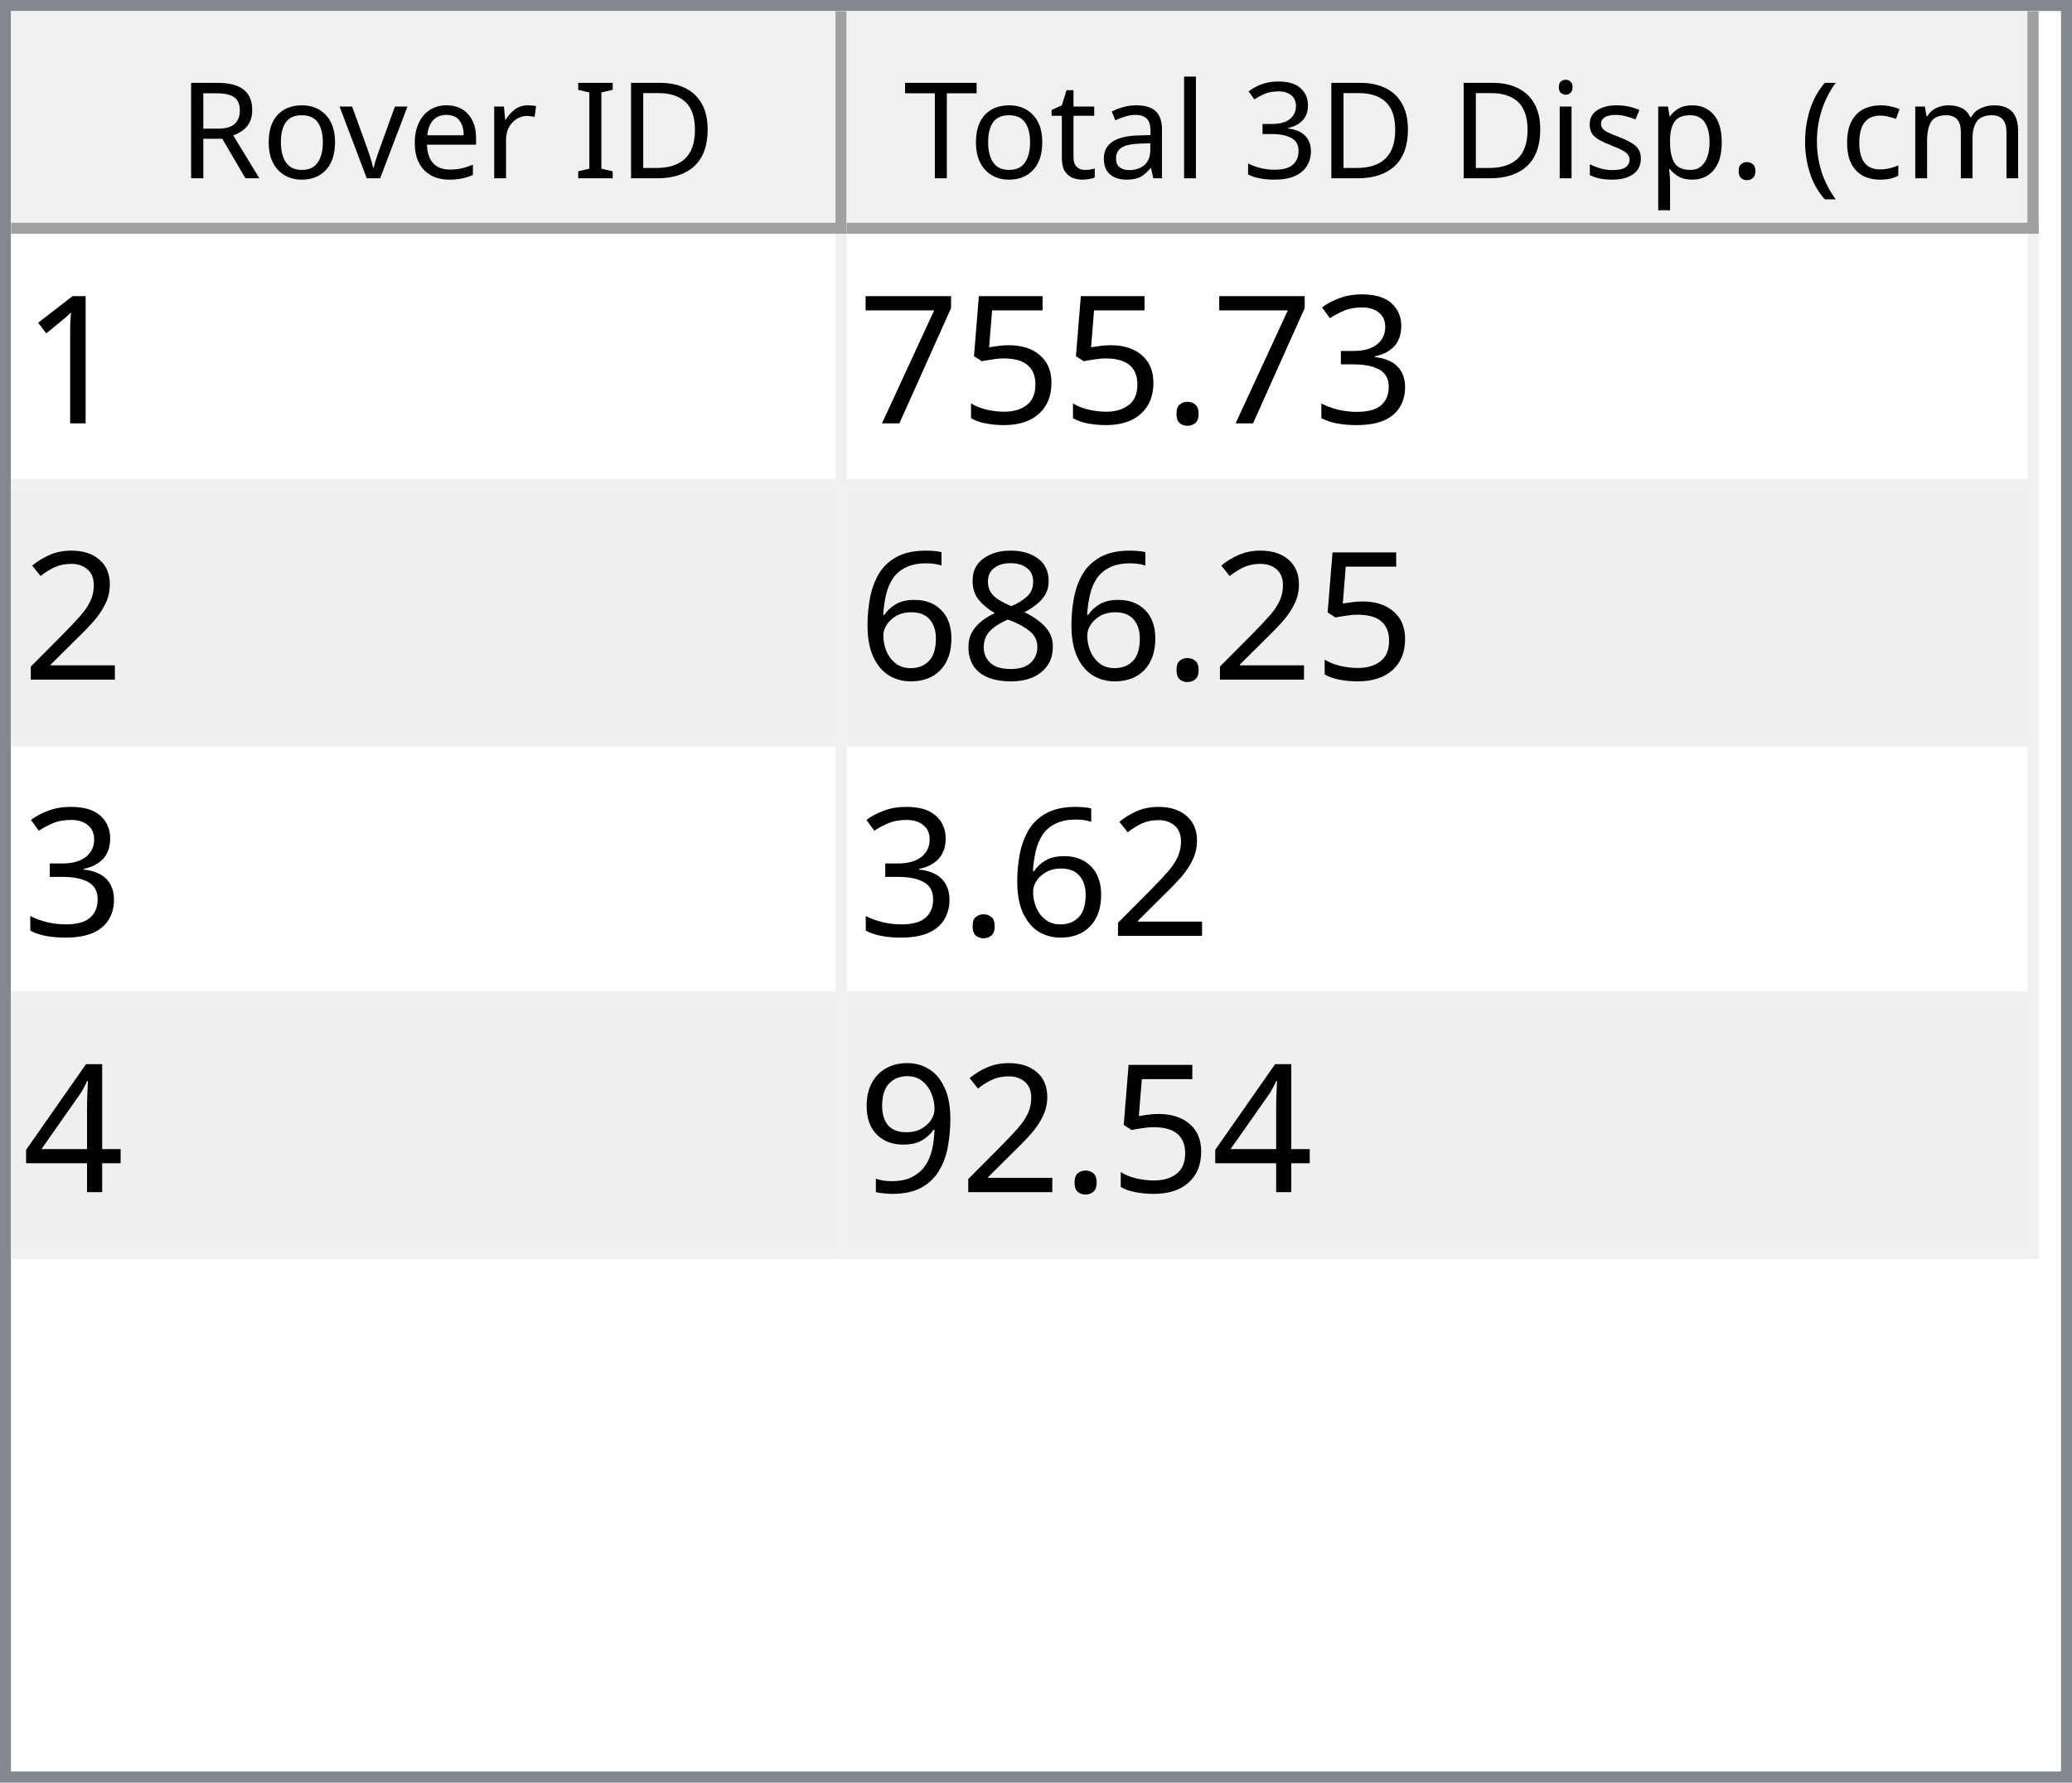
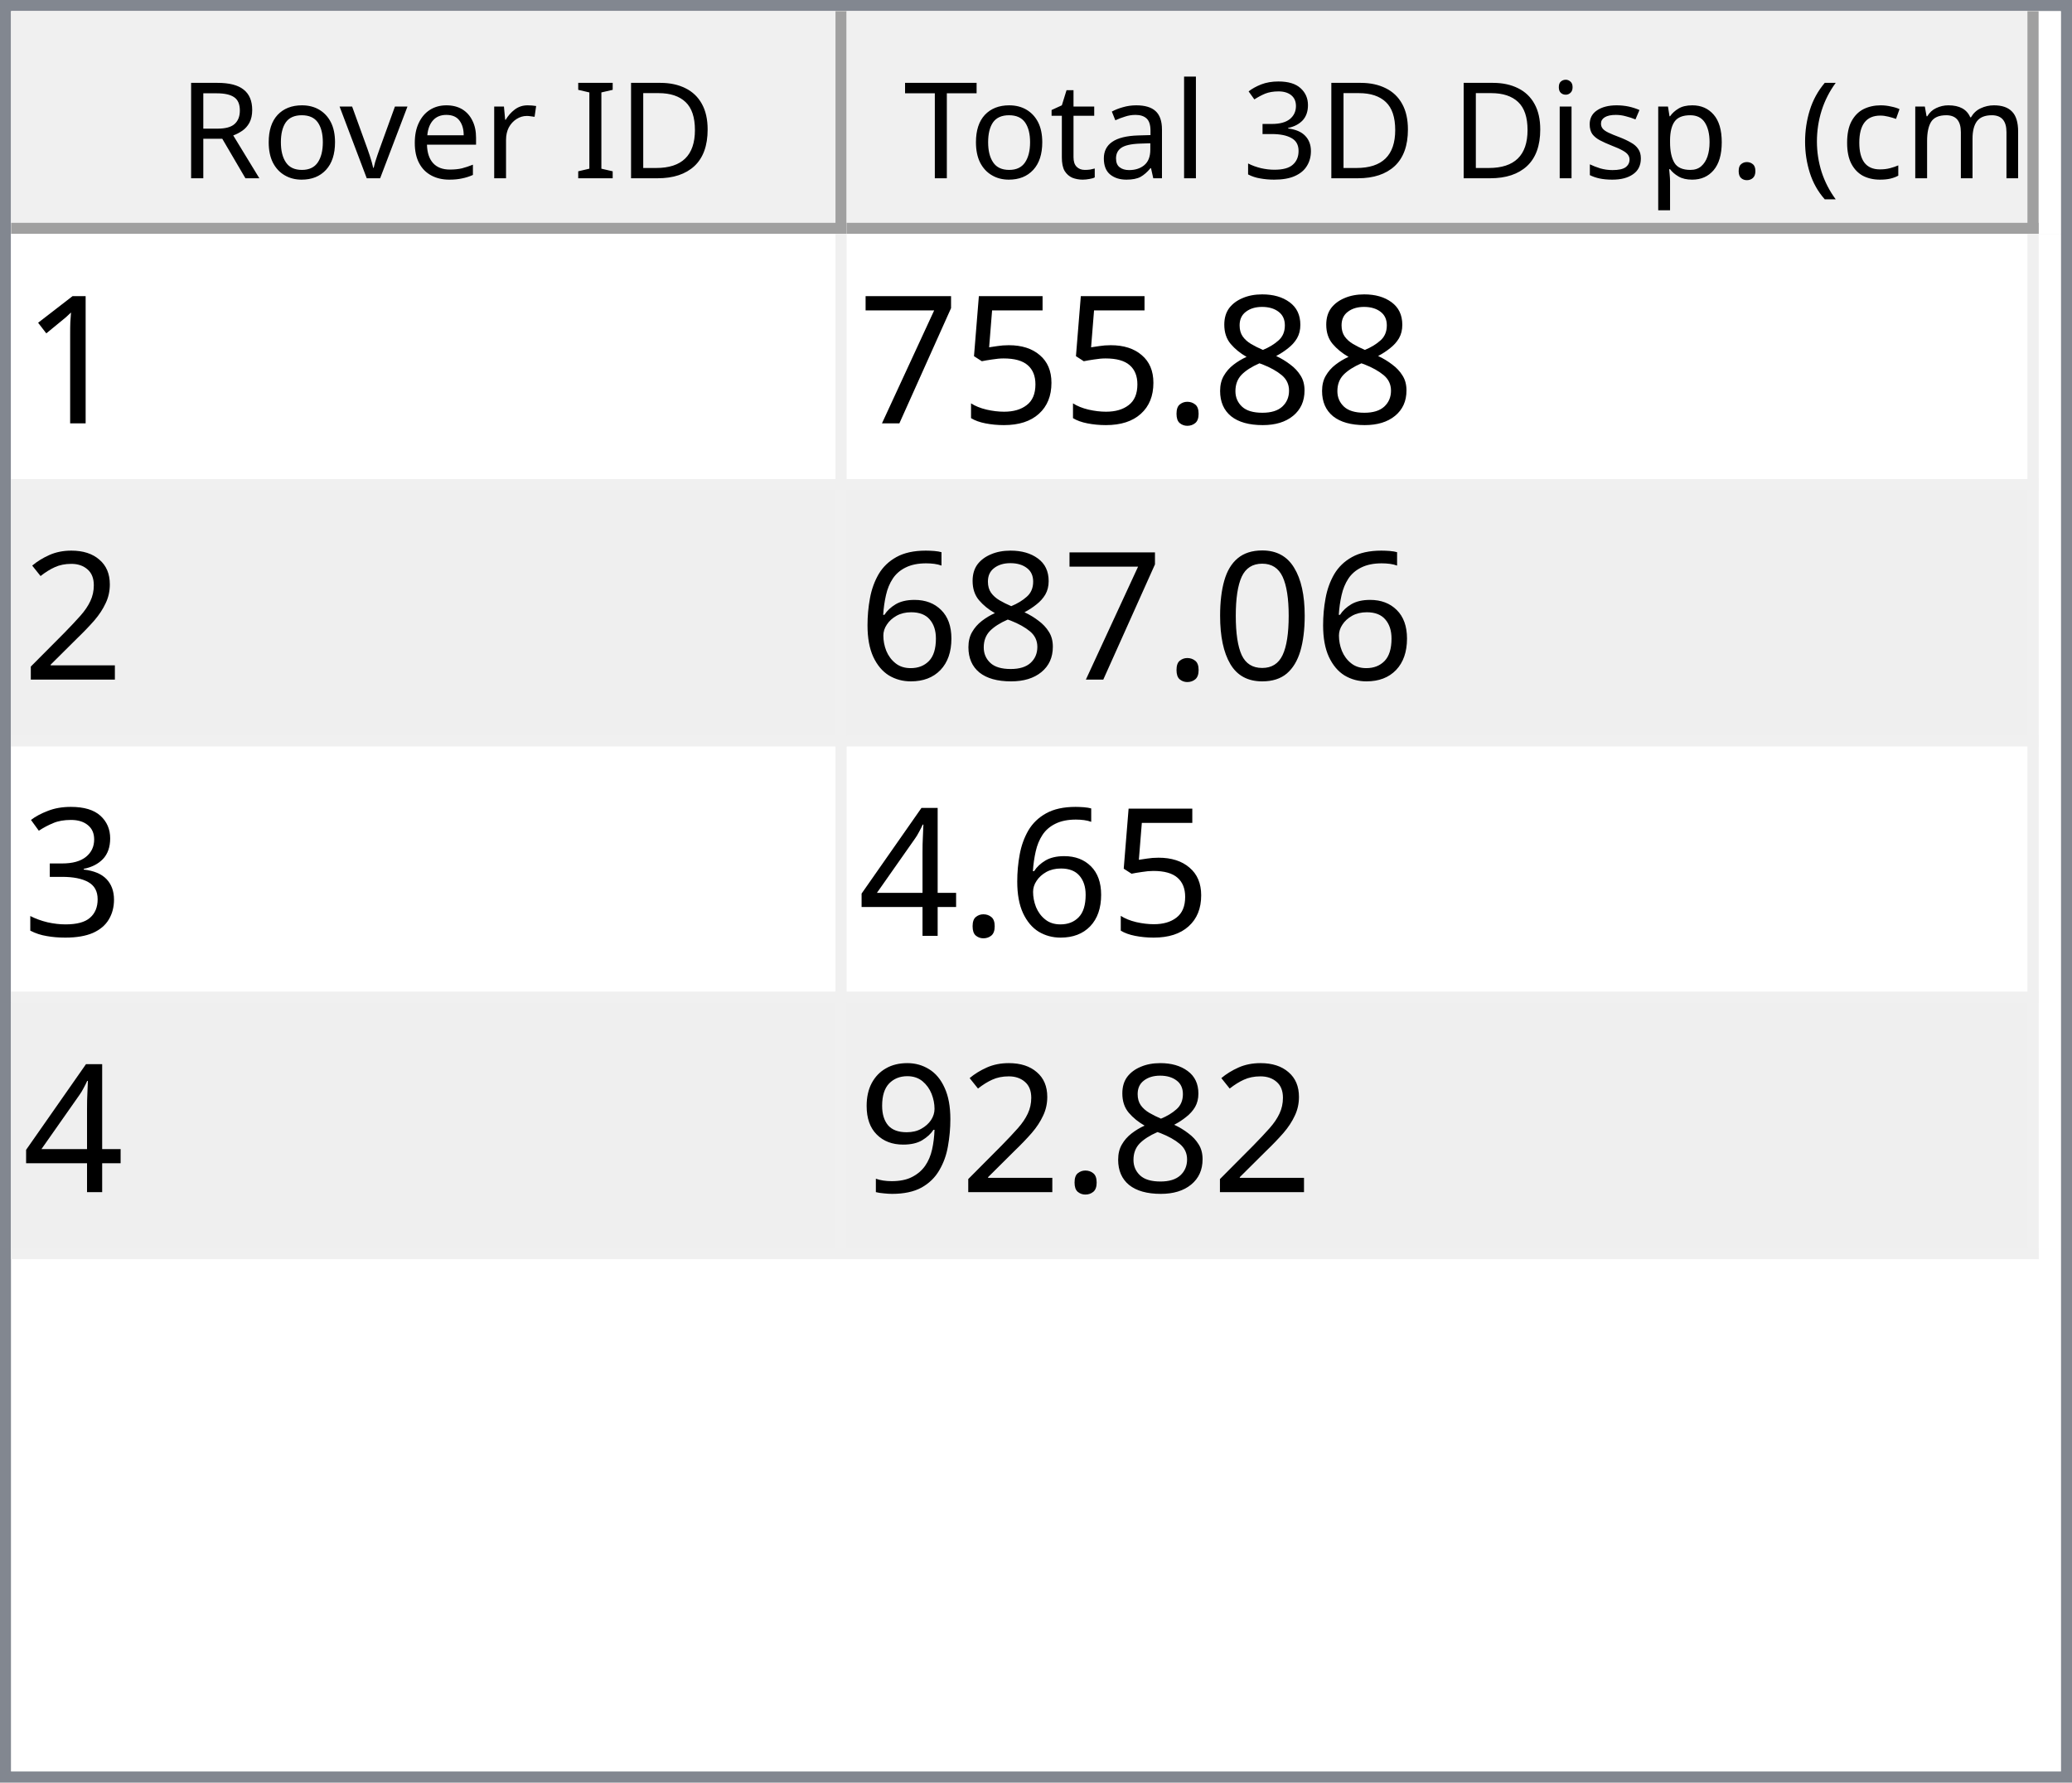
<svg xmlns="http://www.w3.org/2000/svg" style="fill-opacity:1; color-rendering:auto; color-interpolation:auto; text-rendering:auto; stroke:black; stroke-linecap:square; stroke-miterlimit:10; shape-rendering:auto; stroke-opacity:1; fill:black; stroke-dasharray:none; font-weight:normal; stroke-width:1; font-family:'Dialog'; font-style:normal; stroke-linejoin:miter; font-size:12px; stroke-dashoffset:0; image-rendering:auto;" width="186" height="160">
  <defs id="genericDefs" />
  <g>
    <defs id="defs1">
      <clipPath clipPathUnits="userSpaceOnUse" id="clipPath1">
        <path d="M0 0 L186 0 L186 160 L0 160 L0 0 Z" />
      </clipPath>
      <clipPath clipPathUnits="userSpaceOnUse" id="clipPath2">
        <path d="M0 0 L0 160 L186 160 L186 0 Z" />
      </clipPath>
      <clipPath clipPathUnits="userSpaceOnUse" id="clipPath3">
        <path d="M0 0 L0 20 L184 20 L184 0 Z" />
      </clipPath>
      <clipPath clipPathUnits="userSpaceOnUse" id="clipPath4">
        <path d="M0 0 L0 20 L75 20 L75 0 Z" />
      </clipPath>
      <clipPath clipPathUnits="userSpaceOnUse" id="clipPath5">
        <path d="M1 1 L1 19 L74 19 L74 1 Z" />
      </clipPath>
      <clipPath clipPathUnits="userSpaceOnUse" id="clipPath6">
        <path d="M0 0 L0 18 L73 18 L73 0 Z" />
      </clipPath>
      <clipPath clipPathUnits="userSpaceOnUse" id="clipPath7">
        <path d="M-0.5 -0.5 L-0.5 19.5 L74.5 19.5 L74.5 -0.5 Z" />
      </clipPath>
      <clipPath clipPathUnits="userSpaceOnUse" id="clipPath8">
        <path d="M0 0 L0 20 L107 20 L107 0 Z" />
      </clipPath>
      <clipPath clipPathUnits="userSpaceOnUse" id="clipPath9">
        <path d="M1 1 L1 19 L106 19 L106 1 Z" />
      </clipPath>
      <clipPath clipPathUnits="userSpaceOnUse" id="clipPath10">
        <path d="M0 0 L0 18 L105 18 L105 0 Z" />
      </clipPath>
      <clipPath clipPathUnits="userSpaceOnUse" id="clipPath11">
        <path d="M-0.5 -0.5 L-0.5 19.5 L106.5 19.5 L106.5 -0.5 Z" />
      </clipPath>
      <clipPath clipPathUnits="userSpaceOnUse" id="clipPath12">
        <path d="M0 0 L0 138 L184 138 L184 0 Z" />
      </clipPath>
      <clipPath clipPathUnits="userSpaceOnUse" id="clipPath13">
        <path d="M0 0 L0 92 L182 92 L182 0 Z" />
      </clipPath>
      <clipPath clipPathUnits="userSpaceOnUse" id="clipPath14">
        <path d="M-0.5 -0.5 L-0.5 91.5 L181.5 91.5 L181.5 -0.5 Z" />
      </clipPath>
      <clipPath clipPathUnits="userSpaceOnUse" id="clipPath15">
        <path d="M0 0 L0 22 L74 22 L74 0 Z" />
      </clipPath>
      <clipPath clipPathUnits="userSpaceOnUse" id="clipPath16">
        <path d="M0 0 L0 22 L106 22 L106 0 Z" />
      </clipPath>
      <font horiz-adv-x="64.551" id="font1">
        <font-face ascent="107.91" descent="25.098" units-per-em="100" style="font-style:normal; font-family:Segoe UI; font-weight:normal;" />
        <missing-glyph horiz-adv-x="64.551" d="M8.109 0 L8.109 68.266 L56.453 68.266 L56.453 0 L8.109 0 ZM15.328 7.234 L49.219 7.234 L49.219 61.031 L15.328 61.031 L15.328 7.234 Z" />
        <glyph unicode="D" horiz-adv-x="70.117" d="M9.188 0 L9.188 70.016 L28.516 70.016 Q65.531 70.016 65.531 35.891 Q65.531 19.672 55.25 9.836 Q44.969 0 27.734 0 L9.188 0 ZM17.391 62.594 L17.391 7.422 L27.828 7.422 Q41.609 7.422 49.273 14.797 Q56.938 22.172 56.938 35.688 Q56.938 62.594 28.328 62.594 L17.391 62.594 Z" />
        <glyph unicode="I" horiz-adv-x="26.611" d="M17.391 0 L9.188 0 L9.188 70.016 L17.391 70.016 L17.391 0 Z" />
        <glyph unicode=" " horiz-adv-x="27.393" d="" />
        <glyph unicode="r" horiz-adv-x="34.766" d="M34.188 41.891 Q32.078 43.5 28.125 43.5 Q23 43.5 19.555 38.672 Q16.109 33.844 16.109 25.484 L16.109 0 L8.109 0 L8.109 50 L16.109 50 L16.109 39.703 L16.312 39.703 Q18.016 44.969 21.531 47.922 Q25.047 50.875 29.391 50.875 Q32.516 50.875 34.188 50.203 L34.188 41.891 Z" />
        <glyph unicode="e" horiz-adv-x="52.295" d="M48.297 23 L12.984 23 Q13.188 14.656 17.484 10.109 Q21.781 5.562 29.297 5.562 Q37.75 5.562 44.828 11.141 L44.828 3.609 Q38.234 -1.172 27.391 -1.172 Q16.797 -1.172 10.742 5.641 Q4.688 12.453 4.688 24.812 Q4.688 36.469 11.305 43.82 Q17.922 51.172 27.734 51.172 Q37.547 51.172 42.922 44.828 Q48.297 38.484 48.297 27.203 L48.297 23 ZM40.094 29.781 Q40.047 36.719 36.75 40.578 Q33.453 44.438 27.594 44.438 Q21.922 44.438 17.969 40.383 Q14.016 36.328 13.094 29.781 L40.094 29.781 Z" />
        <glyph unicode="v" horiz-adv-x="47.9" d="M47.406 50 L27.484 0 L19.625 0 L0.688 50 L9.469 50 L22.172 13.672 Q23.578 9.672 23.922 6.688 L24.125 6.688 Q24.609 10.453 25.688 13.484 L38.969 50 L47.406 50 Z" />
        <glyph unicode="o" horiz-adv-x="58.594" d="M29 -1.172 Q17.922 -1.172 11.305 5.836 Q4.688 12.844 4.688 24.422 Q4.688 37.016 11.57 44.094 Q18.453 51.172 30.172 51.172 Q41.359 51.172 47.633 44.289 Q53.906 37.406 53.906 25.203 Q53.906 13.234 47.141 6.031 Q40.375 -1.172 29 -1.172 ZM29.594 44.438 Q21.875 44.438 17.383 39.188 Q12.891 33.938 12.891 24.703 Q12.891 15.828 17.43 10.695 Q21.969 5.562 29.594 5.562 Q37.359 5.562 41.531 10.594 Q45.703 15.625 45.703 24.906 Q45.703 34.281 41.531 39.359 Q37.359 44.438 29.594 44.438 Z" />
        <glyph unicode="R" horiz-adv-x="59.814" d="M59.375 0 L49.609 0 L37.891 19.625 Q36.281 22.359 34.766 24.289 Q33.25 26.219 31.664 27.438 Q30.078 28.656 28.25 29.219 Q26.422 29.781 24.125 29.781 L17.391 29.781 L17.391 0 L9.188 0 L9.188 70.016 L30.078 70.016 Q34.672 70.016 38.555 68.867 Q42.438 67.719 45.289 65.375 Q48.141 63.031 49.758 59.547 Q51.375 56.062 51.375 51.375 Q51.375 47.703 50.273 44.656 Q49.172 41.609 47.148 39.211 Q45.125 36.812 42.266 35.133 Q39.406 33.453 35.844 32.516 L35.844 32.328 Q37.594 31.547 38.891 30.547 Q40.188 29.547 41.359 28.18 Q42.531 26.812 43.68 25.078 Q44.828 23.344 46.234 21.047 L59.375 0 ZM17.391 62.594 L17.391 37.203 L28.516 37.203 Q31.594 37.203 34.203 38.133 Q36.812 39.062 38.719 40.797 Q40.625 42.531 41.703 45.047 Q42.781 47.562 42.781 50.688 Q42.781 56.297 39.141 59.445 Q35.5 62.594 28.609 62.594 L17.391 62.594 Z" />
        <glyph unicode=")" horiz-adv-x="30.176" d="M8.297 -15.922 L1.172 -15.922 Q16.406 2.344 16.406 26.812 Q16.406 51.469 1.078 70.016 L8.297 70.016 Q23.531 52.156 23.531 26.703 Q23.531 1.375 8.297 -15.922 Z" />
        <glyph unicode="m" horiz-adv-x="86.133" d="M79.109 0 L71.094 0 L71.094 28.719 Q71.094 37.016 68.531 40.727 Q65.969 44.438 59.906 44.438 Q54.781 44.438 51.195 39.75 Q47.609 35.062 47.609 28.516 L47.609 0 L39.594 0 L39.594 29.688 Q39.594 44.438 28.219 44.438 Q22.953 44.438 19.531 40.016 Q16.109 35.594 16.109 28.516 L16.109 0 L8.109 0 L8.109 50 L16.109 50 L16.109 42.094 L16.312 42.094 Q21.625 51.172 31.844 51.172 Q36.969 51.172 40.773 48.312 Q44.578 45.453 46 40.828 Q51.562 51.172 62.594 51.172 Q79.109 51.172 79.109 30.812 L79.109 0 Z" />
        <glyph unicode="c" horiz-adv-x="46.191" d="M42.188 2.297 Q36.422 -1.172 28.516 -1.172 Q17.828 -1.172 11.258 5.789 Q4.688 12.75 4.688 23.828 Q4.688 36.188 11.766 43.68 Q18.844 51.172 30.672 51.172 Q37.25 51.172 42.281 48.734 L42.281 40.531 Q36.719 44.438 30.375 44.438 Q22.703 44.438 17.797 38.945 Q12.891 33.453 12.891 24.516 Q12.891 15.719 17.508 10.641 Q22.125 5.562 29.891 5.562 Q36.422 5.562 42.188 9.906 L42.188 2.297 Z" />
        <glyph unicode="(" horiz-adv-x="30.176" d="M29.109 -15.922 L21.969 -15.922 Q6.844 1.375 6.844 26.703 Q6.844 52.156 21.969 70.016 L29.203 70.016 Q13.875 51.469 13.875 26.812 Q13.875 2.344 29.109 -15.922 Z" />
        <glyph unicode="." horiz-adv-x="21.68" d="M10.891 -1.078 Q8.641 -1.078 7.055 0.539 Q5.469 2.156 5.469 4.391 Q5.469 6.641 7.055 8.273 Q8.641 9.906 10.891 9.906 Q13.188 9.906 14.797 8.273 Q16.406 6.641 16.406 4.391 Q16.406 2.156 14.797 0.539 Q13.188 -1.078 10.891 -1.078 Z" />
        <glyph unicode="p" horiz-adv-x="58.789" d="M16.312 7.234 L16.109 7.234 L16.109 -23 L8.109 -23 L8.109 50 L16.109 50 L16.109 41.219 L16.312 41.219 Q22.219 51.172 33.594 51.172 Q43.266 51.172 48.688 44.461 Q54.109 37.75 54.109 26.469 Q54.109 13.922 48 6.375 Q41.891 -1.172 31.297 -1.172 Q21.578 -1.172 16.312 7.234 ZM16.109 27.391 L16.109 20.406 Q16.109 14.203 20.141 9.883 Q24.172 5.562 30.375 5.562 Q37.641 5.562 41.773 11.133 Q45.906 16.703 45.906 26.609 Q45.906 34.969 42.047 39.703 Q38.188 44.438 31.594 44.438 Q24.609 44.438 20.359 39.578 Q16.109 34.719 16.109 27.391 Z" />
        <glyph unicode="s" horiz-adv-x="42.432" d="M5.078 1.812 L5.078 10.406 Q11.625 5.562 19.484 5.562 Q30.031 5.562 30.031 12.594 Q30.031 14.594 29.125 15.992 Q28.219 17.391 26.68 18.461 Q25.141 19.531 23.07 20.383 Q21 21.234 18.609 22.172 Q15.281 23.484 12.766 24.828 Q10.25 26.172 8.57 27.859 Q6.891 29.547 6.031 31.695 Q5.172 33.844 5.172 36.719 Q5.172 40.234 6.789 42.945 Q8.406 45.656 11.086 47.484 Q13.766 49.312 17.211 50.242 Q20.656 51.172 24.312 51.172 Q30.812 51.172 35.938 48.922 L35.938 40.828 Q30.422 44.438 23.25 44.438 Q21 44.438 19.195 43.922 Q17.391 43.406 16.094 42.477 Q14.797 41.547 14.086 40.258 Q13.375 38.969 13.375 37.406 Q13.375 35.453 14.086 34.133 Q14.797 32.812 16.164 31.789 Q17.531 30.766 19.484 29.938 Q21.438 29.109 23.922 28.125 Q27.25 26.859 29.883 25.516 Q32.516 24.172 34.375 22.484 Q36.234 20.797 37.234 18.602 Q38.234 16.406 38.234 13.375 Q38.234 9.672 36.602 6.938 Q34.969 4.203 32.234 2.398 Q29.5 0.594 25.93 -0.289 Q22.359 -1.172 18.453 -1.172 Q10.75 -1.172 5.078 1.812 Z" />
        <glyph unicode="i" horiz-adv-x="24.219" d="M12.203 62.703 Q10.062 62.703 8.547 64.164 Q7.031 65.625 7.031 67.875 Q7.031 70.125 8.547 71.609 Q10.062 73.094 12.203 73.094 Q14.406 73.094 15.945 71.609 Q17.484 70.125 17.484 67.875 Q17.484 65.719 15.945 64.211 Q14.406 62.703 12.203 62.703 ZM16.109 0 L8.109 0 L8.109 50 L16.109 50 L16.109 0 Z" />
        <glyph unicode="3" horiz-adv-x="53.906" d="M46.531 19.828 Q46.531 15.094 44.75 11.211 Q42.969 7.328 39.719 4.57 Q36.469 1.812 31.93 0.297 Q27.391 -1.219 21.922 -1.219 Q11.922 -1.219 6 2.594 L6 11.188 Q13.094 5.609 22.219 5.609 Q25.875 5.609 28.828 6.539 Q31.781 7.469 33.906 9.227 Q36.031 10.984 37.18 13.477 Q38.328 15.969 38.328 19.094 Q38.328 32.812 18.797 32.812 L12.984 32.812 L12.984 39.594 L18.5 39.594 Q35.797 39.594 35.797 52.484 Q35.797 64.406 22.609 64.406 Q15.188 64.406 8.688 59.422 L8.688 67.188 Q15.375 71.188 24.609 71.188 Q29 71.188 32.57 69.969 Q36.141 68.75 38.68 66.555 Q41.219 64.359 42.609 61.281 Q44 58.203 44 54.5 Q44 40.672 30.031 36.719 L30.031 36.531 Q33.594 36.141 36.625 34.797 Q39.656 33.453 41.852 31.305 Q44.047 29.156 45.289 26.25 Q46.531 23.344 46.531 19.828 Z" />
        <glyph unicode="l" horiz-adv-x="24.219" d="M16.109 0 L8.109 0 L8.109 74.031 L16.109 74.031 L16.109 0 Z" />
        <glyph unicode="a" horiz-adv-x="50.879" d="M43.891 0 L35.891 0 L35.891 7.812 L35.688 7.812 Q30.469 -1.172 20.312 -1.172 Q12.844 -1.172 8.617 2.781 Q4.391 6.734 4.391 13.281 Q4.391 27.297 20.906 29.594 L35.891 31.688 Q35.891 44.438 25.594 44.438 Q16.547 44.438 9.281 38.281 L9.281 46.484 Q16.656 51.172 26.266 51.172 Q43.891 51.172 43.891 32.516 L43.891 0 ZM35.891 25.297 L23.828 23.641 Q18.266 22.859 15.43 20.875 Q12.594 18.891 12.594 13.875 Q12.594 10.203 15.211 7.883 Q17.828 5.562 22.172 5.562 Q28.125 5.562 32.008 9.742 Q35.891 13.922 35.891 20.312 L35.891 25.297 Z" />
        <glyph unicode="t" horiz-adv-x="33.887" d="M31.297 0.484 Q28.469 -1.078 23.828 -1.078 Q10.688 -1.078 10.688 13.578 L10.688 43.172 L2.094 43.172 L2.094 50 L10.688 50 L10.688 62.203 L18.703 64.797 L18.703 50 L31.297 50 L31.297 43.172 L18.703 43.172 L18.703 14.984 Q18.703 9.969 20.414 7.82 Q22.125 5.672 26.078 5.672 Q29.109 5.672 31.297 7.328 L31.297 0.484 Z" />
        <glyph unicode="T" horiz-adv-x="52.393" d="M50.594 62.594 L30.375 62.594 L30.375 0 L22.172 0 L22.172 62.594 L2 62.594 L2 70.016 L50.594 70.016 L50.594 62.594 Z" />
      </font>
      <font horiz-adv-x="75.0" id="font2">
        <font-face ascent="100.537" descent="21.973" units-per-em="100" style="font-style:normal; font-family:sans-serif; font-weight:normal;" />
        <missing-glyph horiz-adv-x="75.0" d="M12.5 0 L12.5 62.5 L62.5 62.5 L62.5 0 L12.5 0 ZM14.062 1.562 L60.938 1.562 L60.938 60.938 L14.062 60.938 L14.062 1.562 Z" />
        <glyph unicode="1" horiz-adv-x="55.615" d="M37.25 0 L28.469 0 L28.469 56 Q25.297 52.984 20.141 49.953 Q14.984 46.922 10.891 45.406 L10.891 53.906 Q18.266 57.375 23.781 62.305 Q29.297 67.234 31.594 71.875 L37.25 71.875 L37.25 0 Z" />
-         <glyph unicode="3" horiz-adv-x="55.615" d="M4.203 18.891 L12.984 20.062 Q14.5 12.594 18.141 9.297 Q21.781 6 27 6 Q33.203 6 37.477 10.297 Q41.75 14.594 41.75 20.953 Q41.75 27 37.797 30.93 Q33.844 34.859 27.734 34.859 Q25.25 34.859 21.531 33.891 L22.516 41.609 Q23.391 41.5 23.922 41.5 Q29.547 41.5 34.039 44.43 Q38.531 47.359 38.531 53.469 Q38.531 58.297 35.258 61.477 Q31.984 64.656 26.812 64.656 Q21.688 64.656 18.266 61.43 Q14.844 58.203 13.875 51.766 L5.078 53.328 Q6.688 62.156 12.398 67.016 Q18.109 71.875 26.609 71.875 Q32.469 71.875 37.398 69.359 Q42.328 66.844 44.945 62.5 Q47.562 58.156 47.562 53.266 Q47.562 48.641 45.07 44.828 Q42.578 41.016 37.703 38.766 Q44.047 37.312 47.562 32.695 Q51.078 28.078 51.078 21.141 Q51.078 11.766 44.242 5.25 Q37.406 -1.266 26.953 -1.266 Q17.531 -1.266 11.305 4.352 Q5.078 9.969 4.203 18.891 Z" />
+         <glyph unicode="8" horiz-adv-x="55.615" d="M17.672 38.812 Q12.203 40.828 9.57 44.539 Q6.938 48.25 6.938 53.422 Q6.938 61.234 12.555 66.555 Q18.172 71.875 27.484 71.875 Q36.859 71.875 42.578 66.43 Q48.297 60.984 48.297 53.172 Q48.297 48.188 45.68 44.508 Q43.062 40.828 37.75 38.812 Q44.344 36.672 47.781 31.883 Q51.219 27.094 51.219 20.453 Q51.219 11.281 44.727 5.031 Q38.234 -1.219 27.641 -1.219 Q17.047 -1.219 10.547 5.055 Q4.047 11.328 4.047 20.703 Q4.047 27.688 7.594 32.398 Q11.141 37.109 17.672 38.812 ZM15.922 53.719 Q15.922 48.641 19.195 45.414 Q22.469 42.188 27.688 42.188 Q32.766 42.188 36.016 45.383 Q39.266 48.578 39.266 53.219 Q39.266 58.062 35.914 61.359 Q32.562 64.656 27.594 64.656 Q22.562 64.656 19.242 61.43 Q15.922 58.203 15.922 53.719 ZM13.094 20.656 Q13.094 16.891 14.875 13.375 Q16.656 9.859 20.172 7.93 Q23.688 6 27.734 6 Q34.031 6 38.133 10.055 Q42.234 14.109 42.234 20.359 Q42.234 26.703 38.016 30.859 Q33.797 35.016 27.438 35.016 Q21.234 35.016 17.164 30.914 Q13.094 26.812 13.094 20.656 Z" />
        <glyph unicode="." horiz-adv-x="27.783" d="M9.078 0 L9.078 10.016 L19.094 10.016 L19.094 0 L9.078 0 Z" />
        <glyph unicode="5" horiz-adv-x="55.615" d="M4.156 18.75 L13.375 19.531 Q14.406 12.797 18.141 9.398 Q21.875 6 27.156 6 Q33.5 6 37.891 10.789 Q42.281 15.578 42.281 23.484 Q42.281 31 38.062 35.352 Q33.844 39.703 27 39.703 Q22.75 39.703 19.336 37.773 Q15.922 35.844 13.969 32.766 L5.719 33.844 L12.641 70.609 L48.25 70.609 L48.25 62.203 L19.672 62.203 L15.828 42.969 Q22.266 47.469 29.344 47.469 Q38.719 47.469 45.164 40.969 Q51.609 34.469 51.609 24.266 Q51.609 14.547 45.953 7.469 Q39.062 -1.219 27.156 -1.219 Q17.391 -1.219 11.211 4.25 Q5.031 9.719 4.156 18.75 Z" />
        <glyph unicode="7" horiz-adv-x="55.615" d="M4.734 62.203 L4.734 70.656 L51.078 70.656 L51.078 63.812 Q44.234 56.547 37.523 44.484 Q30.812 32.422 27.156 19.672 Q24.516 10.688 23.781 0 L14.75 0 Q14.891 8.453 18.062 20.414 Q21.234 32.375 27.172 43.484 Q33.109 54.594 39.797 62.203 L4.734 62.203 Z" />
        <glyph unicode="2" horiz-adv-x="55.615" d="M50.344 8.453 L50.344 0 L3.031 0 Q2.938 3.172 4.047 6.109 Q5.859 10.938 9.836 15.625 Q13.812 20.312 21.344 26.469 Q33.016 36.031 37.117 41.625 Q41.219 47.219 41.219 52.203 Q41.219 57.422 37.477 61.008 Q33.734 64.594 27.734 64.594 Q21.391 64.594 17.578 60.789 Q13.766 56.984 13.719 50.25 L4.688 51.172 Q5.609 61.281 11.664 66.578 Q17.719 71.875 27.938 71.875 Q38.234 71.875 44.242 66.164 Q50.25 60.453 50.25 52 Q50.25 47.703 48.492 43.555 Q46.734 39.406 42.656 34.812 Q38.578 30.219 29.109 22.219 Q21.188 15.578 18.945 13.211 Q16.703 10.844 15.234 8.453 L50.344 8.453 Z" />
-         <glyph unicode="8" horiz-adv-x="55.615" d="M17.672 38.812 Q12.203 40.828 9.57 44.539 Q6.938 48.25 6.938 53.422 Q6.938 61.234 12.555 66.555 Q18.172 71.875 27.484 71.875 Q36.859 71.875 42.578 66.43 Q48.297 60.984 48.297 53.172 Q48.297 48.188 45.68 44.508 Q43.062 40.828 37.75 38.812 Q44.344 36.672 47.781 31.883 Q51.219 27.094 51.219 20.453 Q51.219 11.281 44.727 5.031 Q38.234 -1.219 27.641 -1.219 Q17.047 -1.219 10.547 5.055 Q4.047 11.328 4.047 20.703 Q4.047 27.688 7.594 32.398 Q11.141 37.109 17.672 38.812 ZM15.922 53.719 Q15.922 48.641 19.195 45.414 Q22.469 42.188 27.688 42.188 Q32.766 42.188 36.016 45.383 Q39.266 48.578 39.266 53.219 Q39.266 58.062 35.914 61.359 Q32.562 64.656 27.594 64.656 Q22.562 64.656 19.242 61.43 Q15.922 58.203 15.922 53.719 ZM13.094 20.656 Q13.094 16.891 14.875 13.375 Q16.656 9.859 20.172 7.93 Q23.688 6 27.734 6 Q34.031 6 38.133 10.055 Q42.234 14.109 42.234 20.359 Q42.234 26.703 38.016 30.859 Q33.797 35.016 27.438 35.016 Q21.234 35.016 17.164 30.914 Q13.094 26.812 13.094 20.656 Z" />
+         <glyph unicode="0" horiz-adv-x="55.615" d="M4.156 35.297 Q4.156 48 6.766 55.742 Q9.375 63.484 14.523 67.68 Q19.672 71.875 27.484 71.875 Q33.25 71.875 37.594 69.555 Q41.938 67.234 44.773 62.867 Q47.609 58.5 49.219 52.227 Q50.828 45.953 50.828 35.297 Q50.828 22.703 48.242 14.969 Q45.656 7.234 40.508 3.008 Q35.359 -1.219 27.484 -1.219 Q17.141 -1.219 11.234 6.203 Q4.156 15.141 4.156 35.297 ZM13.188 35.297 Q13.188 17.672 17.312 11.836 Q21.438 6 27.484 6 Q33.547 6 37.672 11.859 Q41.797 17.719 41.797 35.297 Q41.797 52.984 37.672 58.789 Q33.547 64.594 27.391 64.594 Q21.344 64.594 17.719 59.469 Q13.188 52.938 13.188 35.297 Z" />
        <glyph unicode="6" horiz-adv-x="55.615" d="M49.75 54.047 L41.016 53.375 Q39.844 58.547 37.703 60.891 Q34.125 64.656 28.906 64.656 Q24.703 64.656 21.531 62.312 Q17.391 59.281 14.992 53.469 Q12.594 47.656 12.5 36.922 Q15.672 41.75 20.266 44.094 Q24.859 46.438 29.891 46.438 Q38.672 46.438 44.852 39.969 Q51.031 33.5 51.031 23.25 Q51.031 16.5 48.125 10.719 Q45.219 4.938 40.141 1.859 Q35.062 -1.219 28.609 -1.219 Q17.625 -1.219 10.695 6.859 Q3.766 14.938 3.766 33.5 Q3.766 54.25 11.422 63.672 Q18.109 71.875 29.438 71.875 Q37.891 71.875 43.289 67.141 Q48.688 62.406 49.75 54.047 ZM13.875 23.188 Q13.875 18.656 15.797 14.508 Q17.719 10.359 21.188 8.18 Q24.656 6 28.469 6 Q34.031 6 38.039 10.492 Q42.047 14.984 42.047 22.703 Q42.047 30.125 38.086 34.398 Q34.125 38.672 28.125 38.672 Q22.172 38.672 18.023 34.398 Q13.875 30.125 13.875 23.188 Z" />
+         <glyph unicode="3" horiz-adv-x="55.615" d="M4.203 18.891 L12.984 20.062 Q14.5 12.594 18.141 9.297 Q21.781 6 27 6 Q33.203 6 37.477 10.297 Q41.75 14.594 41.75 20.953 Q41.75 27 37.797 30.93 Q33.844 34.859 27.734 34.859 Q25.25 34.859 21.531 33.891 L22.516 41.609 Q23.391 41.5 23.922 41.5 Q29.547 41.5 34.039 44.43 Q38.531 47.359 38.531 53.469 Q38.531 58.297 35.258 61.477 Q31.984 64.656 26.812 64.656 Q21.688 64.656 18.266 61.43 Q14.844 58.203 13.875 51.766 L5.078 53.328 Q6.688 62.156 12.398 67.016 Q18.109 71.875 26.609 71.875 Q32.469 71.875 37.398 69.359 Q42.328 66.844 44.945 62.5 Q47.562 58.156 47.562 53.266 Q47.562 48.641 45.07 44.828 Q42.578 41.016 37.703 38.766 Q44.047 37.312 47.562 32.695 Q51.078 28.078 51.078 21.141 Q51.078 11.766 44.242 5.25 Q37.406 -1.266 26.953 -1.266 Q17.531 -1.266 11.305 4.352 Q5.078 9.969 4.203 18.891 Z" />
        <glyph unicode="4" horiz-adv-x="55.615" d="M32.328 0 L32.328 17.141 L1.266 17.141 L1.266 25.203 L33.938 71.578 L41.109 71.578 L41.109 25.203 L50.781 25.203 L50.781 17.141 L41.109 17.141 L41.109 0 L32.328 0 ZM32.328 25.203 L32.328 57.469 L9.906 25.203 L32.328 25.203 Z" />
        <glyph unicode="9" horiz-adv-x="55.615" d="M5.469 16.547 L13.922 17.328 Q14.984 11.375 18.016 8.688 Q21.047 6 25.781 6 Q29.828 6 32.883 7.859 Q35.938 9.719 37.891 12.82 Q39.844 15.922 41.164 21.195 Q42.484 26.469 42.484 31.938 Q42.484 32.516 42.438 33.688 Q39.797 29.5 35.234 26.883 Q30.672 24.266 25.344 24.266 Q16.453 24.266 10.305 30.711 Q4.156 37.156 4.156 47.703 Q4.156 58.594 10.578 65.234 Q17 71.875 26.656 71.875 Q33.641 71.875 39.43 68.117 Q45.219 64.359 48.219 57.398 Q51.219 50.438 51.219 37.25 Q51.219 23.531 48.242 15.406 Q45.266 7.281 39.383 3.031 Q33.5 -1.219 25.594 -1.219 Q17.188 -1.219 11.867 3.445 Q6.547 8.109 5.469 16.547 ZM41.453 48.141 Q41.453 55.719 37.43 60.156 Q33.406 64.594 27.734 64.594 Q21.875 64.594 17.531 59.812 Q13.188 55.031 13.188 47.406 Q13.188 40.578 17.312 36.305 Q21.438 32.031 27.484 32.031 Q33.594 32.031 37.523 36.305 Q41.453 40.578 41.453 48.141 Z" />
      </font>
    </defs>
    <g style="fill:white; stroke:white;">
      <rect x="0" y="0" width="186" style="clip-path:url(#clipPath1); stroke:none;" height="160" />
    </g>
    <g style="fill:white; text-rendering:optimizeSpeed; color-rendering:optimizeSpeed; image-rendering:optimizeSpeed; shape-rendering:crispEdges; stroke:white; color-interpolation:sRGB;">
      <rect x="0" width="186" height="160" y="0" style="stroke:none;" />
      <path style="stroke:none;" d="M0 160 L186 160 L186 0 L0 0 Z" />
    </g>
    <g style="fill:rgb(240,240,240); font-family:'Segoe UI'; stroke:rgb(240,240,240);">
      <rect x="0" y="0" width="186" style="clip-path:url(#clipPath2); stroke:none;" height="160" />
    </g>
    <g style="fill:rgb(130,135,144); font-family:'Segoe UI'; stroke:rgb(130,135,144);">
      <path d="M0 0 L186 0 L186 160 L0 160 L0 0 ZM1 1 L185 1 L185 159 L1 159 L1 1 Z" style="fill-rule:evenodd; clip-path:url(#clipPath2); stroke:none;" />
    </g>
    <g style="fill:white; font-family:'Segoe UI'; stroke:white;" transform="translate(1,1)">
      <rect x="0" y="0" width="184" style="clip-path:url(#clipPath3); stroke:none;" height="20" />
    </g>
    <g style="fill:rgb(240,240,240); font-family:'Segoe UI'; stroke:rgb(240,240,240);" transform="translate(1,1)">
      <rect x="0" y="0" width="75" style="clip-path:url(#clipPath4); stroke:none;" height="20" />
    </g>
    <g style="font-family:'Segoe UI';" transform="translate(2,2)">
      <text x="14" xml:space="preserve" y="14" style="clip-path:url(#clipPath6); stroke:none;">Rover ID</text>
    </g>
    <g style="fill:rgb(160,160,160); font-family:'Segoe UI'; stroke:rgb(160,160,160); stroke-linejoin:bevel;" transform="translate(1.5,1.5)">
      <line x1="74" x2="74" y1="0" style="fill:none; clip-path:url(#clipPath7);" y2="19" />
    </g>
    <g style="fill:rgb(160,160,160); font-family:'Segoe UI'; stroke:rgb(160,160,160); stroke-linejoin:bevel;" transform="matrix(1,0,0,1,1,1) translate(0.5,0.5)">
      <line x1="0" x2="74" y1="19" style="fill:none; clip-path:url(#clipPath7);" y2="19" />
    </g>
    <g style="fill:rgb(240,240,240); font-family:'Segoe UI'; stroke:rgb(240,240,240);" transform="translate(76,1)">
      <rect x="0" y="0" width="107" style="clip-path:url(#clipPath8); stroke:none;" height="20" />
    </g>
    <g style="font-family:'Segoe UI';" transform="translate(77,2)">
      <text x="1" xml:space="preserve" y="14" style="clip-path:url(#clipPath10); stroke:none;"> Total 3D Disp. (cm)</text>
    </g>
    <g style="fill:rgb(160,160,160); font-family:'Segoe UI'; stroke:rgb(160,160,160); stroke-linejoin:bevel;" transform="translate(76.5,1.5)">
      <line x1="106" x2="106" y1="0" style="fill:none; clip-path:url(#clipPath11);" y2="19" />
    </g>
    <g style="fill:rgb(160,160,160); font-family:'Segoe UI'; stroke:rgb(160,160,160); stroke-linejoin:bevel;" transform="matrix(1,0,0,1,76,1) translate(0.5,0.5)">
      <line x1="0" x2="106" y1="19" style="fill:none; clip-path:url(#clipPath11);" y2="19" />
    </g>
    <g style="fill:white; font-family:'Segoe UI'; stroke:white;" transform="translate(1,21)">
      <rect x="0" y="0" width="184" style="clip-path:url(#clipPath12); stroke:none;" height="138" />
    </g>
    <g style="fill:rgb(240,240,240); font-size:16px; font-family:sans-serif; stroke:rgb(240,240,240);" transform="translate(1,21)">
      <rect x="0" y="0" width="182" style="clip-path:url(#clipPath13); stroke:none;" height="92" />
      <line transform="translate(0.5,0.5)" x1="0" x2="181" y1="22" style="clip-path:url(#clipPath14); fill:none; stroke-linejoin:bevel;" y2="22" />
    </g>
    <g transform="matrix(1,0,0,1,1,21) translate(0.5,0.5)" style="fill:rgb(240,240,240); font-size:16px; font-family:sans-serif; stroke:rgb(240,240,240); stroke-linejoin:bevel;">
      <line x1="0" x2="181" y1="45" style="fill:none; clip-path:url(#clipPath14);" y2="45" />
    </g>
    <g transform="matrix(1,0,0,1,1,21) translate(0.5,0.5)" style="fill:rgb(240,240,240); font-size:16px; font-family:sans-serif; stroke:rgb(240,240,240); stroke-linejoin:bevel;">
      <line x1="0" x2="181" y1="68" style="fill:none; clip-path:url(#clipPath14);" y2="68" />
    </g>
    <g transform="matrix(1,0,0,1,1,21) translate(0.5,0.5)" style="fill:rgb(240,240,240); font-size:16px; font-family:sans-serif; stroke:rgb(240,240,240); stroke-linejoin:bevel;">
      <line x1="0" x2="181" y1="91" style="fill:none; clip-path:url(#clipPath14);" y2="91" />
    </g>
    <g transform="matrix(1,0,0,1,1,21) translate(0.5,0.5)" style="fill:rgb(240,240,240); font-size:16px; font-family:sans-serif; stroke:rgb(240,240,240); stroke-linejoin:bevel;">
      <line x1="74" x2="74" y1="0" style="fill:none; clip-path:url(#clipPath14);" y2="91" />
    </g>
    <g transform="matrix(1,0,0,1,1,21) translate(0.5,0.5)" style="fill:rgb(240,240,240); font-size:16px; font-family:sans-serif; stroke:rgb(240,240,240); stroke-linejoin:bevel;">
      <line x1="181" x2="181" y1="0" style="fill:none; clip-path:url(#clipPath14);" y2="91" />
    </g>
    <g style="fill:white; font-size:16px; font-family:sans-serif; stroke:white;" transform="matrix(1,0,0,1,1,21)">
      <rect x="0" y="0" width="74" style="clip-path:url(#clipPath15); stroke:none;" height="22" />
      <text x="1" y="17" style="fill:black; clip-path:url(#clipPath15); stroke:none;" xml:space="preserve">1</text>
    </g>
    <g style="fill:white; font-size:16px; font-family:sans-serif; stroke:white;" transform="matrix(1,0,0,1,1,21) translate(75,0)">
      <rect x="0" y="0" width="106" style="clip-path:url(#clipPath16); stroke:none;" height="22" />
-       <text x="1" y="17" style="fill:black; clip-path:url(#clipPath16); stroke:none;" xml:space="preserve">755.73</text>
+       <text x="1" y="17" style="fill:black; clip-path:url(#clipPath16); stroke:none;" xml:space="preserve">755.88</text>
    </g>
    <g style="fill:rgb(239,239,239); font-size:16px; font-family:sans-serif; stroke:rgb(239,239,239);" transform="matrix(1,0,0,1,1,21) translate(0,23)">
      <rect x="0" y="0" width="74" style="clip-path:url(#clipPath15); stroke:none;" height="22" />
      <text x="1" y="17" style="fill:black; clip-path:url(#clipPath15); stroke:none;" xml:space="preserve">2</text>
    </g>
    <g style="fill:rgb(239,239,239); font-size:16px; font-family:sans-serif; stroke:rgb(239,239,239);" transform="matrix(1,0,0,1,1,21) translate(75,23)">
      <rect x="0" y="0" width="106" style="clip-path:url(#clipPath16); stroke:none;" height="22" />
-       <text x="1" y="17" style="fill:black; clip-path:url(#clipPath16); stroke:none;" xml:space="preserve">686.25</text>
+       <text x="1" y="17" style="fill:black; clip-path:url(#clipPath16); stroke:none;" xml:space="preserve">687.06</text>
    </g>
    <g style="fill:white; font-size:16px; font-family:sans-serif; stroke:white;" transform="matrix(1,0,0,1,1,21) translate(0,46)">
      <rect x="0" y="0" width="74" style="clip-path:url(#clipPath15); stroke:none;" height="22" />
      <text x="1" y="17" style="fill:black; clip-path:url(#clipPath15); stroke:none;" xml:space="preserve">3</text>
    </g>
    <g style="fill:white; font-size:16px; font-family:sans-serif; stroke:white;" transform="matrix(1,0,0,1,1,21) translate(75,46)">
      <rect x="0" y="0" width="106" style="clip-path:url(#clipPath16); stroke:none;" height="22" />
-       <text x="1" y="17" style="fill:black; clip-path:url(#clipPath16); stroke:none;" xml:space="preserve">3.62</text>
+       <text x="1" y="17" style="fill:black; clip-path:url(#clipPath16); stroke:none;" xml:space="preserve">4.65</text>
    </g>
    <g style="fill:rgb(239,239,239); font-size:16px; font-family:sans-serif; stroke:rgb(239,239,239);" transform="matrix(1,0,0,1,1,21) translate(0,69)">
      <rect x="0" y="0" width="74" style="clip-path:url(#clipPath15); stroke:none;" height="22" />
      <text x="1" y="17" style="fill:black; clip-path:url(#clipPath15); stroke:none;" xml:space="preserve">4</text>
    </g>
    <g style="fill:rgb(239,239,239); font-size:16px; font-family:sans-serif; stroke:rgb(239,239,239);" transform="matrix(1,0,0,1,1,21) translate(75,69)">
      <rect x="0" y="0" width="106" style="clip-path:url(#clipPath16); stroke:none;" height="22" />
-       <text x="1" y="17" style="fill:black; clip-path:url(#clipPath16); stroke:none;" xml:space="preserve">92.54</text>
+       <text x="1" y="17" style="fill:black; clip-path:url(#clipPath16); stroke:none;" xml:space="preserve">92.82</text>
    </g>
  </g>
</svg>
